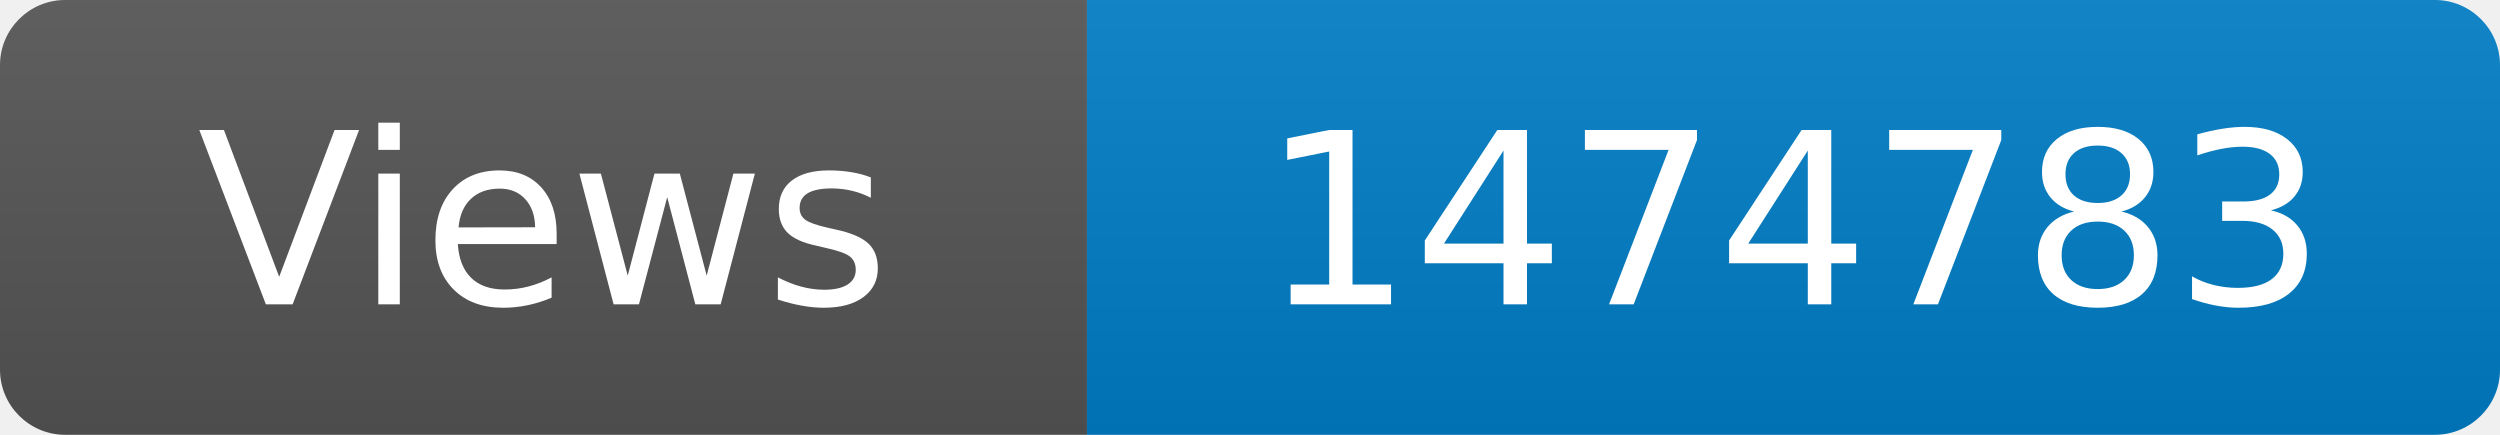
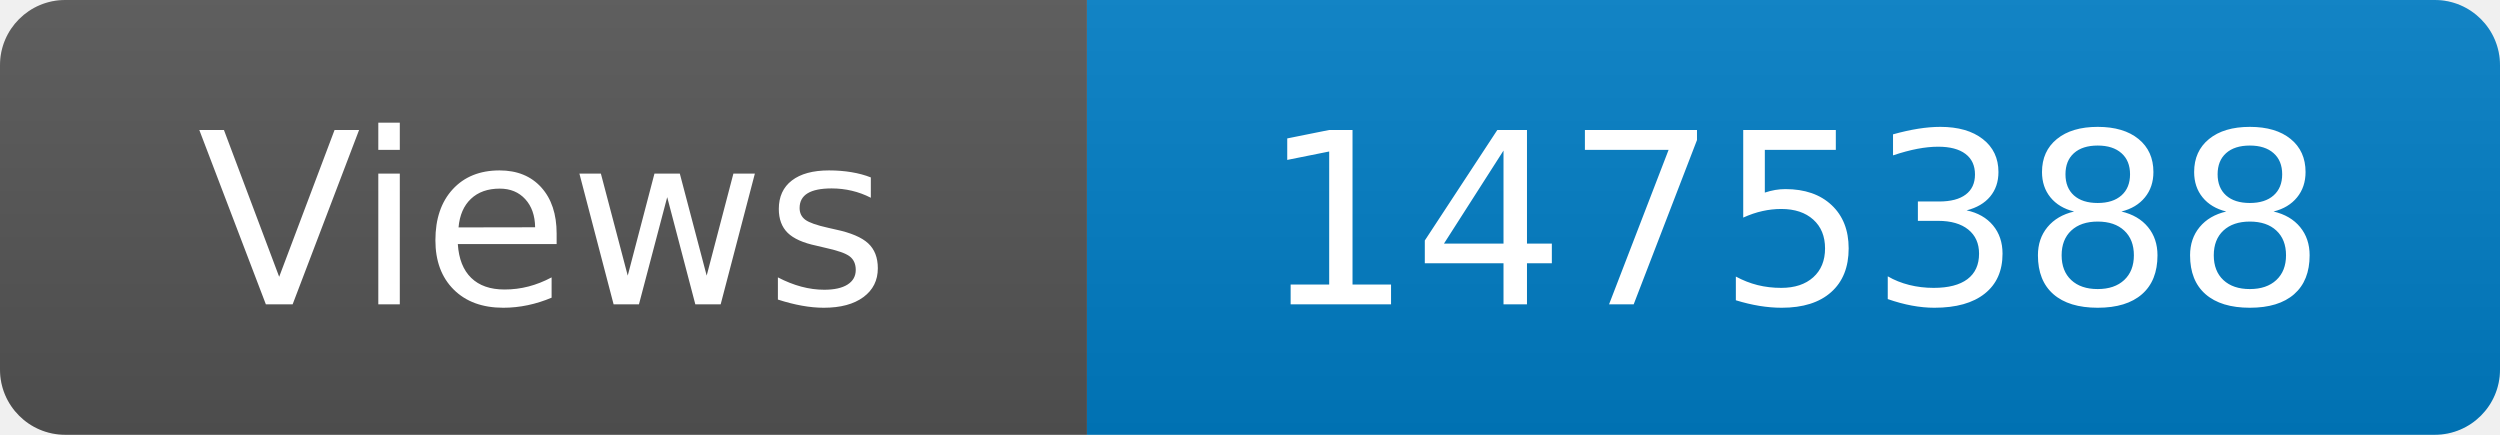
<svg xmlns="http://www.w3.org/2000/svg" width="115" height="20" role="img" aria-label="Maintained?: yes">
  <linearGradient id="s" x2="0" y2="100%">
    <stop offset="0" stop-color="#bbb" stop-opacity=".1" />
    <stop offset="1" stop-opacity=".1" />
  </linearGradient>
  <clipPath id="r">
    <rect width="115" height="20" rx="3" fill="#fff" />
  </clipPath>
  <g clip-path="url(#r)">
    <rect width="50" height="20" fill="#555" />
    <rect x="50" width="160" height="20" fill="#007ec6" />
    <rect width="115" height="20" fill="url(#s)" />
  </g>
  <g fill="#fff" text-anchor="middle" font-family="Verdana,Geneva,DejaVu Sans,sans-serif" font-size="110">
    <text x="250" y="140" transform="scale(.1)" fill="#fff">Views</text>
-     <text x="825" y="140" transform="scale(.1)" fill="#fff">1474783</text>
+     <text x="825" y="140" transform="scale(.1)" fill="#fff">1475388</text>
  </g>
</svg>
